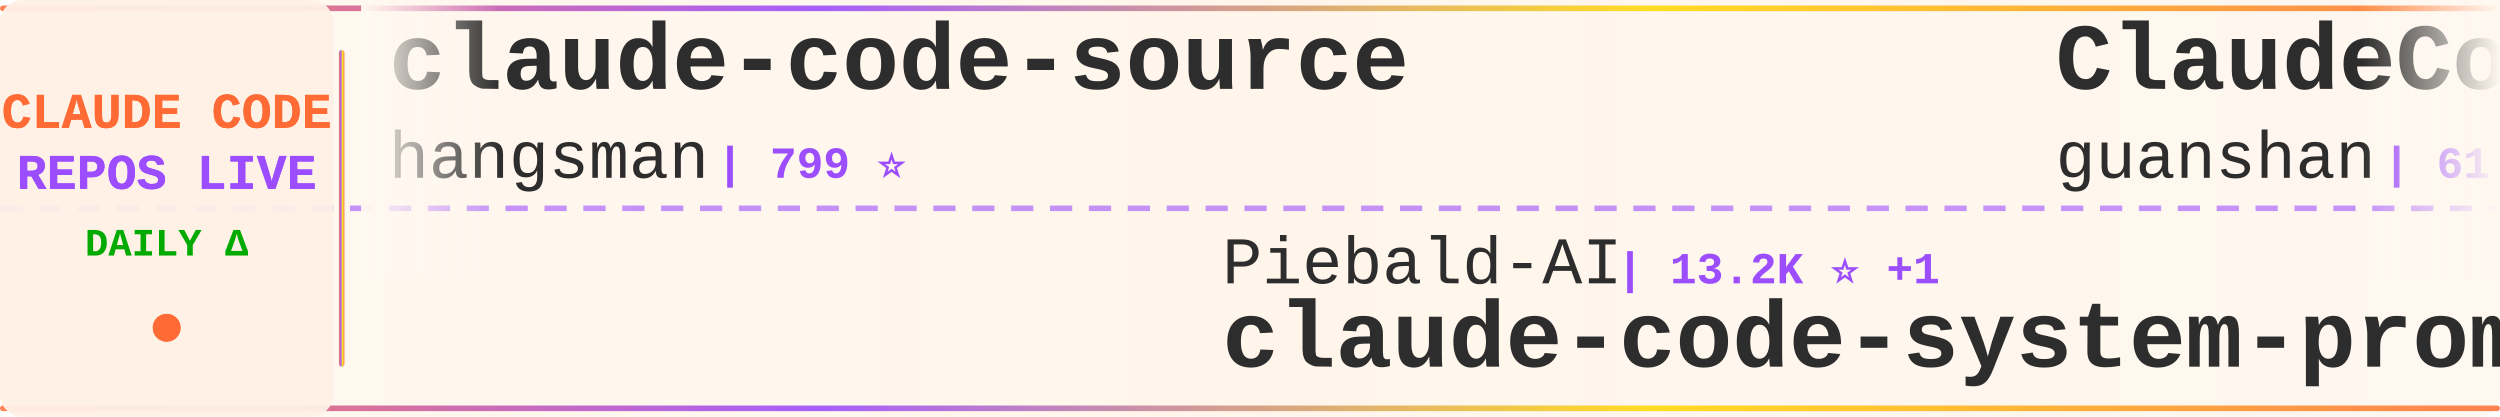
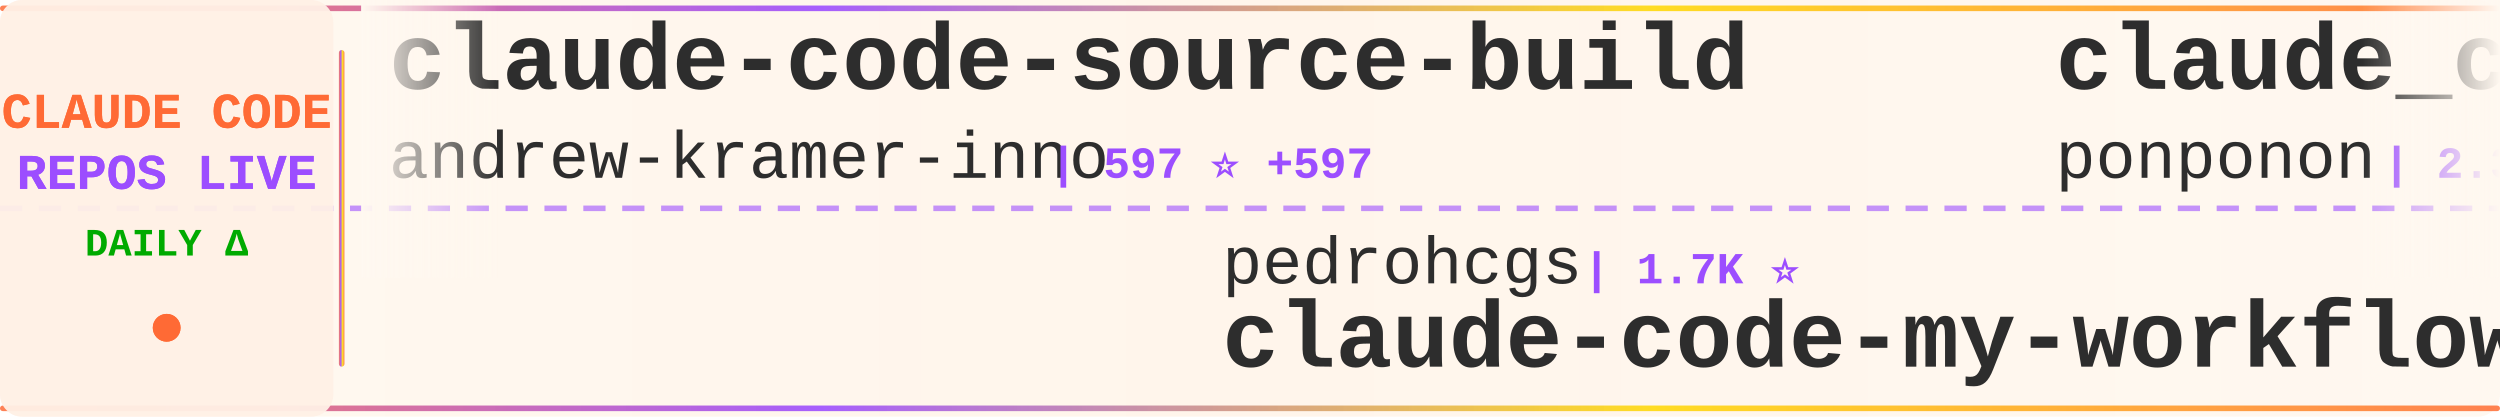
<svg xmlns="http://www.w3.org/2000/svg" width="900" height="150">
  <defs>
    <linearGradient id="tickerBg" x1="0%" y1="0%" x2="100%" y2="0%">
      <stop offset="0%" style="stop-color:#fff8f0;stop-opacity:0.98" />
      <stop offset="50%" style="stop-color:#fff5eb;stop-opacity:1" />
      <stop offset="100%" style="stop-color:#fff8f0;stop-opacity:0.98" />
    </linearGradient>
    <linearGradient id="borderGrad" x1="0%" y1="0%" x2="100%" y2="0%">
      <stop offset="0%" style="stop-color:#FF6B35;stop-opacity:0.85">
        <animate attributeName="stop-opacity" values="0.85;1;0.85" dur="2s" repeatCount="indefinite" />
      </stop>
      <stop offset="33%" style="stop-color:#9C4EFF;stop-opacity:0.9">
        <animate attributeName="stop-opacity" values="0.9;1;0.9" dur="2.2s" repeatCount="indefinite" />
      </stop>
      <stop offset="66%" style="stop-color:#FFD700;stop-opacity:0.85">
        <animate attributeName="stop-opacity" values="0.85;1;0.85" dur="1.8s" repeatCount="indefinite" />
      </stop>
      <stop offset="100%" style="stop-color:#FF6B35;stop-opacity:0.85">
        <animate attributeName="stop-opacity" values="0.85;1;0.85" dur="2s" repeatCount="indefinite" />
      </stop>
    </linearGradient>
    <filter id="textGlow">
      <feGaussianBlur stdDeviation="0.15" result="coloredBlur" />
      <feMerge>
        <feMergeNode in="coloredBlur" />
        <feMergeNode in="SourceGraphic" />
      </feMerge>
    </filter>
    <filter id="metricGlow">
      <feGaussianBlur stdDeviation="0.2" result="coloredBlur" />
      <feMerge>
        <feMergeNode in="coloredBlur" />
        <feMergeNode in="SourceGraphic" />
      </feMerge>
    </filter>
    <linearGradient id="leftFade" x1="0%" y1="0%" x2="100%" y2="0%">
      <stop offset="0%" style="stop-color:#fff8f0;stop-opacity:1" />
      <stop offset="100%" style="stop-color:#fff8f0;stop-opacity:0" />
    </linearGradient>
    <linearGradient id="rightFade" x1="0%" y1="0%" x2="100%" y2="0%">
      <stop offset="0%" style="stop-color:#fff8f0;stop-opacity:0" />
      <stop offset="100%" style="stop-color:#fff8f0;stop-opacity:1" />
    </linearGradient>
  </defs>
  <rect width="900" height="150" fill="url(#tickerBg)" rx="8" />
  <rect x="0" y="2" width="900" height="2" fill="url(#borderGrad)" rx="1" />
  <rect x="0" y="146" width="900" height="2" fill="url(#borderGrad)" rx="1" />
  <line x1="0" y1="75" x2="900" y2="75" stroke="#9C4EFF" stroke-width="2" stroke-dasharray="8 6" opacity="0.6" />
  <rect x="0" y="0" width="120" height="150" fill="#fff0e6" opacity="0.95" rx="8" />
  <text x="60" y="46" font-family="'Courier New', monospace" font-size="18" font-weight="bold" fill="#FF6B35" text-anchor="middle" filter="url(#textGlow)">
    CLAUDE CODE
  </text>
  <text x="60" y="68" font-family="'Courier New', monospace" font-size="18" font-weight="bold" fill="#9C4EFF" text-anchor="middle" filter="url(#textGlow)">
    REPOS LIVE
  </text>
  <text x="60" y="92" font-family="'Courier New', monospace" font-size="14" font-weight="bold" fill="#00aa00" text-anchor="middle">
    DAILY Δ
  </text>
  <circle cx="60" cy="118" r="5" fill="#FF6B35" filter="url(#metricGlow)">
    <animate attributeName="r" values="4;6;4" dur="1.5s" repeatCount="indefinite" />
    <animate attributeName="opacity" values="0.6;1;0.6" dur="1.5s" repeatCount="indefinite" />
  </circle>
  <rect x="122" y="18" width="2" height="114" fill="url(#borderGrad)" rx="1" />
  <clipPath id="tickerClip">
    <rect x="130" y="0" width="770" height="150" />
  </clipPath>
  <g clip-path="url(#tickerClip)">
    <g id="tickerItems">
      <animateTransform attributeName="transform" attributeType="XML" type="translate" from="0 0" to="-3000 0" dur="54s" repeatCount="indefinite" />
      <g transform="translate(0, 0)">
-         <text x="140" y="32" font-family="'Courier New', monospace" font-size="34" font-weight="bold" fill="#2d2d2d">claude-code-source</text>
-         <text x="140" y="64" font-family="'Courier New', monospace" font-size="24" font-weight="normal" fill="#2d2d2d" opacity="1.0">hangsman</text>
-         <text x="258" y="64" font-family="'Courier New', monospace" font-size="16" font-weight="bold" fill="#9C4EFF"> | 799 ⭐</text>
+         <text x="140" y="32" font-family="'Courier New', monospace" font-size="34" font-weight="bold" fill="#2d2d2d">claude-code-source-build</text>
+         <text x="140" y="64" font-family="'Courier New', monospace" font-size="24" font-weight="normal" fill="#2d2d2d" opacity="1.0">andrew-kramer-inno</text>
+         <text x="378" y="64" font-family="'Courier New', monospace" font-size="16" font-weight="bold" fill="#9C4EFF"> | 597 ⭐ +597</text>
      </g>
      <g transform="translate(300, 0)">
-         <text x="140" y="102" font-family="'Courier New', monospace" font-size="24" font-weight="normal" fill="#2d2d2d" opacity="1.0">Piebald-AI</text>
-         <text x="282" y="102" font-family="'Courier New', monospace" font-size="16" font-weight="bold" fill="#9C4EFF"> | 13.2K ⭐ +1</text>
-         <text x="140" y="132" font-family="'Courier New', monospace" font-size="34" font-weight="bold" fill="#2d2d2d">claude-code-system-promp...</text>
+         <text x="140" y="102" font-family="'Courier New', monospace" font-size="24" font-weight="normal" fill="#2d2d2d" opacity="1.0">pedrohcgs</text>
+         <text x="270" y="102" font-family="'Courier New', monospace" font-size="16" font-weight="bold" fill="#9C4EFF"> | 1.7K ⭐</text>
+         <text x="140" y="132" font-family="'Courier New', monospace" font-size="34" font-weight="bold" fill="#2d2d2d">claude-code-my-workflow</text>
      </g>
      <g transform="translate(600, 0)">
-         <text x="140" y="32" font-family="'Courier New', monospace" font-size="34" font-weight="bold" fill="#2d2d2d">ClaudeCode</text>
-         <text x="140" y="64" font-family="'Courier New', monospace" font-size="24" font-weight="normal" fill="#2d2d2d" opacity="1.0">guanshan</text>
-         <text x="258" y="64" font-family="'Courier New', monospace" font-size="16" font-weight="bold" fill="#9C4EFF"> | 61 ⭐</text>
+         <text x="140" y="32" font-family="'Courier New', monospace" font-size="34" font-weight="bold" fill="#2d2d2d">claude_code_src</text>
+         <text x="140" y="64" font-family="'Courier New', monospace" font-size="24" font-weight="normal" fill="#2d2d2d" opacity="1.0">ponponon</text>
+         <text x="258" y="64" font-family="'Courier New', monospace" font-size="16" font-weight="bold" fill="#9C4EFF"> | 2.3K ⭐</text>
      </g>
      <g transform="translate(900, 0)">
+         <text x="140" y="102" font-family="'Courier New', monospace" font-size="24" font-weight="normal" fill="#2d2d2d" opacity="1.0">chauncygu</text>
+         <text x="270" y="102" font-family="'Courier New', monospace" font-size="16" font-weight="bold" fill="#9C4EFF"> | 2.9K ⭐ +1</text>
+         <text x="140" y="132" font-family="'Courier New', monospace" font-size="34" font-weight="bold" fill="#2d2d2d">collection-claude-code-s...</text>
+       </g>
+       <g transform="translate(1200, 0)">
+         <text x="140" y="32" font-family="'Courier New', monospace" font-size="34" font-weight="bold" fill="#2d2d2d">ECC</text>
+         <text x="140" y="64" font-family="'Courier New', monospace" font-size="24" font-weight="normal" fill="#2d2d2d" opacity="1.0">affaan-m</text>
+         <text x="258" y="64" font-family="'Courier New', monospace" font-size="16" font-weight="bold" fill="#9C4EFF"> | 303.7K ⭐ +110</text>
+       </g>
+       <g transform="translate(1500, 0)">
+         <text x="140" y="102" font-family="'Courier New', monospace" font-size="24" font-weight="normal" fill="#2d2d2d" opacity="1.0">Maciek-roboblog</text>
+         <text x="342" y="102" font-family="'Courier New', monospace" font-size="16" font-weight="bold" fill="#9C4EFF"> | 8.8K ⭐</text>
+         <text x="140" y="132" font-family="'Courier New', monospace" font-size="34" font-weight="bold" fill="#2d2d2d">Claude-Code-Usage-Monito...</text>
+       </g>
+       <g transform="translate(1800, 0)">
+         <text x="140" y="32" font-family="'Courier New', monospace" font-size="34" font-weight="bold" fill="#2d2d2d">claude-code-tudou</text>
+         <text x="140" y="64" font-family="'Courier New', monospace" font-size="24" font-weight="normal" fill="#2d2d2d" opacity="1.0">AICoderTudou</text>
+         <text x="306" y="64" font-family="'Courier New', monospace" font-size="16" font-weight="bold" fill="#9C4EFF"> | 494 ⭐</text>
+       </g>
+       <g transform="translate(2100, 0)">
+         <text x="140" y="102" font-family="'Courier New', monospace" font-size="24" font-weight="normal" fill="#2d2d2d" opacity="1.0">FlorianBruniaux</text>
+         <text x="342" y="102" font-family="'Courier New', monospace" font-size="16" font-weight="bold" fill="#9C4EFF"> | 6.4K ⭐ +2</text>
+         <text x="140" y="132" font-family="'Courier New', monospace" font-size="34" font-weight="bold" fill="#2d2d2d">claude-code-ultimate-gui...</text>
+       </g>
+       <g transform="translate(2400, 0)">
+         <text x="140" y="32" font-family="'Courier New', monospace" font-size="34" font-weight="bold" fill="#2d2d2d">claude-code-spec-workflo...</text>
+         <text x="140" y="64" font-family="'Courier New', monospace" font-size="24" font-weight="normal" fill="#2d2d2d" opacity="1.0">Pimzino</text>
+         <text x="246" y="64" font-family="'Courier New', monospace" font-size="16" font-weight="bold" fill="#9C4EFF"> | 3.9K ⭐</text>
+       </g>
+       <g transform="translate(2700, 0)">
        <text x="140" y="102" font-family="'Courier New', monospace" font-size="24" font-weight="normal" fill="#2d2d2d" opacity="1.0">ccplugins</text>
        <text x="270" y="102" font-family="'Courier New', monospace" font-size="16" font-weight="bold" fill="#9C4EFF"> | 1.0K ⭐</text>
        <text x="140" y="132" font-family="'Courier New', monospace" font-size="34" font-weight="bold" fill="#2d2d2d">awesome-claude-code-plug...</text>
      </g>
-       <g transform="translate(1200, 0)">
-         <text x="140" y="32" font-family="'Courier New', monospace" font-size="34" font-weight="bold" fill="#2d2d2d">collection-claude-code-s...</text>
-         <text x="140" y="64" font-family="'Courier New', monospace" font-size="24" font-weight="normal" fill="#2d2d2d" opacity="1.0">chauncygu</text>
-         <text x="270" y="64" font-family="'Courier New', monospace" font-size="16" font-weight="bold" fill="#9C4EFF"> | 2.9K ⭐</text>
-       </g>
-       <g transform="translate(1500, 0)">
-         <text x="140" y="102" font-family="'Courier New', monospace" font-size="24" font-weight="normal" fill="#2d2d2d" opacity="1.0">edmund-io</text>
-         <text x="270" y="102" font-family="'Courier New', monospace" font-size="16" font-weight="bold" fill="#9C4EFF"> | 1.5K ⭐</text>
-         <text x="140" y="132" font-family="'Courier New', monospace" font-size="34" font-weight="bold" fill="#2d2d2d">edmunds-claude-code</text>
-       </g>
-       <g transform="translate(1800, 0)">
-         <text x="140" y="32" font-family="'Courier New', monospace" font-size="34" font-weight="bold" fill="#2d2d2d">arcads-claude-code-mrpai...</text>
-         <text x="140" y="64" font-family="'Courier New', monospace" font-size="24" font-weight="normal" fill="#2d2d2d" opacity="1.0">mrpaidsocial</text>
-         <text x="306" y="64" font-family="'Courier New', monospace" font-size="16" font-weight="bold" fill="#9C4EFF"> | 1.7K ⭐</text>
-       </g>
-       <g transform="translate(2100, 0)">
-         <text x="140" y="102" font-family="'Courier New', monospace" font-size="24" font-weight="normal" fill="#2d2d2d" opacity="1.0">Alishahryar1</text>
-         <text x="306" y="102" font-family="'Courier New', monospace" font-size="16" font-weight="bold" fill="#9C4EFF"> | 70.4K ⭐ +39</text>
-         <text x="140" y="132" font-family="'Courier New', monospace" font-size="34" font-weight="bold" fill="#2d2d2d">free-claude-code</text>
-       </g>
-       <g transform="translate(2400, 0)">
-         <text x="140" y="32" font-family="'Courier New', monospace" font-size="34" font-weight="bold" fill="#2d2d2d">claude-code-guide</text>
-         <text x="140" y="64" font-family="'Courier New', monospace" font-size="24" font-weight="normal" fill="#2d2d2d" opacity="1.0">Cranot</text>
-         <text x="234" y="64" font-family="'Courier New', monospace" font-size="16" font-weight="bold" fill="#9C4EFF"> | 2.9K ⭐</text>
-       </g>
-       <g transform="translate(2700, 0)">
-         <text x="140" y="102" font-family="'Courier New', monospace" font-size="24" font-weight="normal" fill="#2d2d2d" opacity="1.0">huangserva</text>
-         <text x="282" y="102" font-family="'Courier New', monospace" font-size="16" font-weight="bold" fill="#9C4EFF"> | 631 ⭐</text>
-         <text x="140" y="132" font-family="'Courier New', monospace" font-size="34" font-weight="bold" fill="#2d2d2d">claude-code-cli</text>
-       </g>
      <g transform="translate(3000, 0)">
-         <text x="140" y="32" font-family="'Courier New', monospace" font-size="34" font-weight="bold" fill="#2d2d2d">claude-code-source</text>
-         <text x="140" y="64" font-family="'Courier New', monospace" font-size="24" font-weight="normal" fill="#2d2d2d" opacity="1.0">hangsman</text>
-         <text x="258" y="64" font-family="'Courier New', monospace" font-size="16" font-weight="bold" fill="#9C4EFF"> | 799 ⭐</text>
+         <text x="140" y="32" font-family="'Courier New', monospace" font-size="34" font-weight="bold" fill="#2d2d2d">claude-code-source-build</text>
+         <text x="140" y="64" font-family="'Courier New', monospace" font-size="24" font-weight="normal" fill="#2d2d2d" opacity="1.0">andrew-kramer-inno</text>
+         <text x="378" y="64" font-family="'Courier New', monospace" font-size="16" font-weight="bold" fill="#9C4EFF"> | 597 ⭐ +597</text>
      </g>
      <g transform="translate(3300, 0)">
-         <text x="140" y="102" font-family="'Courier New', monospace" font-size="24" font-weight="normal" fill="#2d2d2d" opacity="1.0">Piebald-AI</text>
-         <text x="282" y="102" font-family="'Courier New', monospace" font-size="16" font-weight="bold" fill="#9C4EFF"> | 13.2K ⭐ +1</text>
-         <text x="140" y="132" font-family="'Courier New', monospace" font-size="34" font-weight="bold" fill="#2d2d2d">claude-code-system-promp...</text>
+         <text x="140" y="102" font-family="'Courier New', monospace" font-size="24" font-weight="normal" fill="#2d2d2d" opacity="1.0">pedrohcgs</text>
+         <text x="270" y="102" font-family="'Courier New', monospace" font-size="16" font-weight="bold" fill="#9C4EFF"> | 1.7K ⭐</text>
+         <text x="140" y="132" font-family="'Courier New', monospace" font-size="34" font-weight="bold" fill="#2d2d2d">claude-code-my-workflow</text>
      </g>
      <g transform="translate(3600, 0)">
-         <text x="140" y="32" font-family="'Courier New', monospace" font-size="34" font-weight="bold" fill="#2d2d2d">ClaudeCode</text>
-         <text x="140" y="64" font-family="'Courier New', monospace" font-size="24" font-weight="normal" fill="#2d2d2d" opacity="1.0">guanshan</text>
-         <text x="258" y="64" font-family="'Courier New', monospace" font-size="16" font-weight="bold" fill="#9C4EFF"> | 61 ⭐</text>
+         <text x="140" y="32" font-family="'Courier New', monospace" font-size="34" font-weight="bold" fill="#2d2d2d">claude_code_src</text>
+         <text x="140" y="64" font-family="'Courier New', monospace" font-size="24" font-weight="normal" fill="#2d2d2d" opacity="1.0">ponponon</text>
+         <text x="258" y="64" font-family="'Courier New', monospace" font-size="16" font-weight="bold" fill="#9C4EFF"> | 2.3K ⭐</text>
      </g>
      <g transform="translate(3900, 0)">
-         <text x="140" y="102" font-family="'Courier New', monospace" font-size="24" font-weight="normal" fill="#2d2d2d" opacity="1.0">ccplugins</text>
-         <text x="270" y="102" font-family="'Courier New', monospace" font-size="16" font-weight="bold" fill="#9C4EFF"> | 1.0K ⭐</text>
-         <text x="140" y="132" font-family="'Courier New', monospace" font-size="34" font-weight="bold" fill="#2d2d2d">awesome-claude-code-plug...</text>
+         <text x="140" y="102" font-family="'Courier New', monospace" font-size="24" font-weight="normal" fill="#2d2d2d" opacity="1.0">chauncygu</text>
+         <text x="270" y="102" font-family="'Courier New', monospace" font-size="16" font-weight="bold" fill="#9C4EFF"> | 2.9K ⭐ +1</text>
+         <text x="140" y="132" font-family="'Courier New', monospace" font-size="34" font-weight="bold" fill="#2d2d2d">collection-claude-code-s...</text>
      </g>
    </g>
  </g>
  <rect x="130" y="0" width="50" height="100" fill="url(#leftFade)" />
  <rect x="850" y="0" width="50" height="100" fill="url(#rightFade)" />
</svg>
